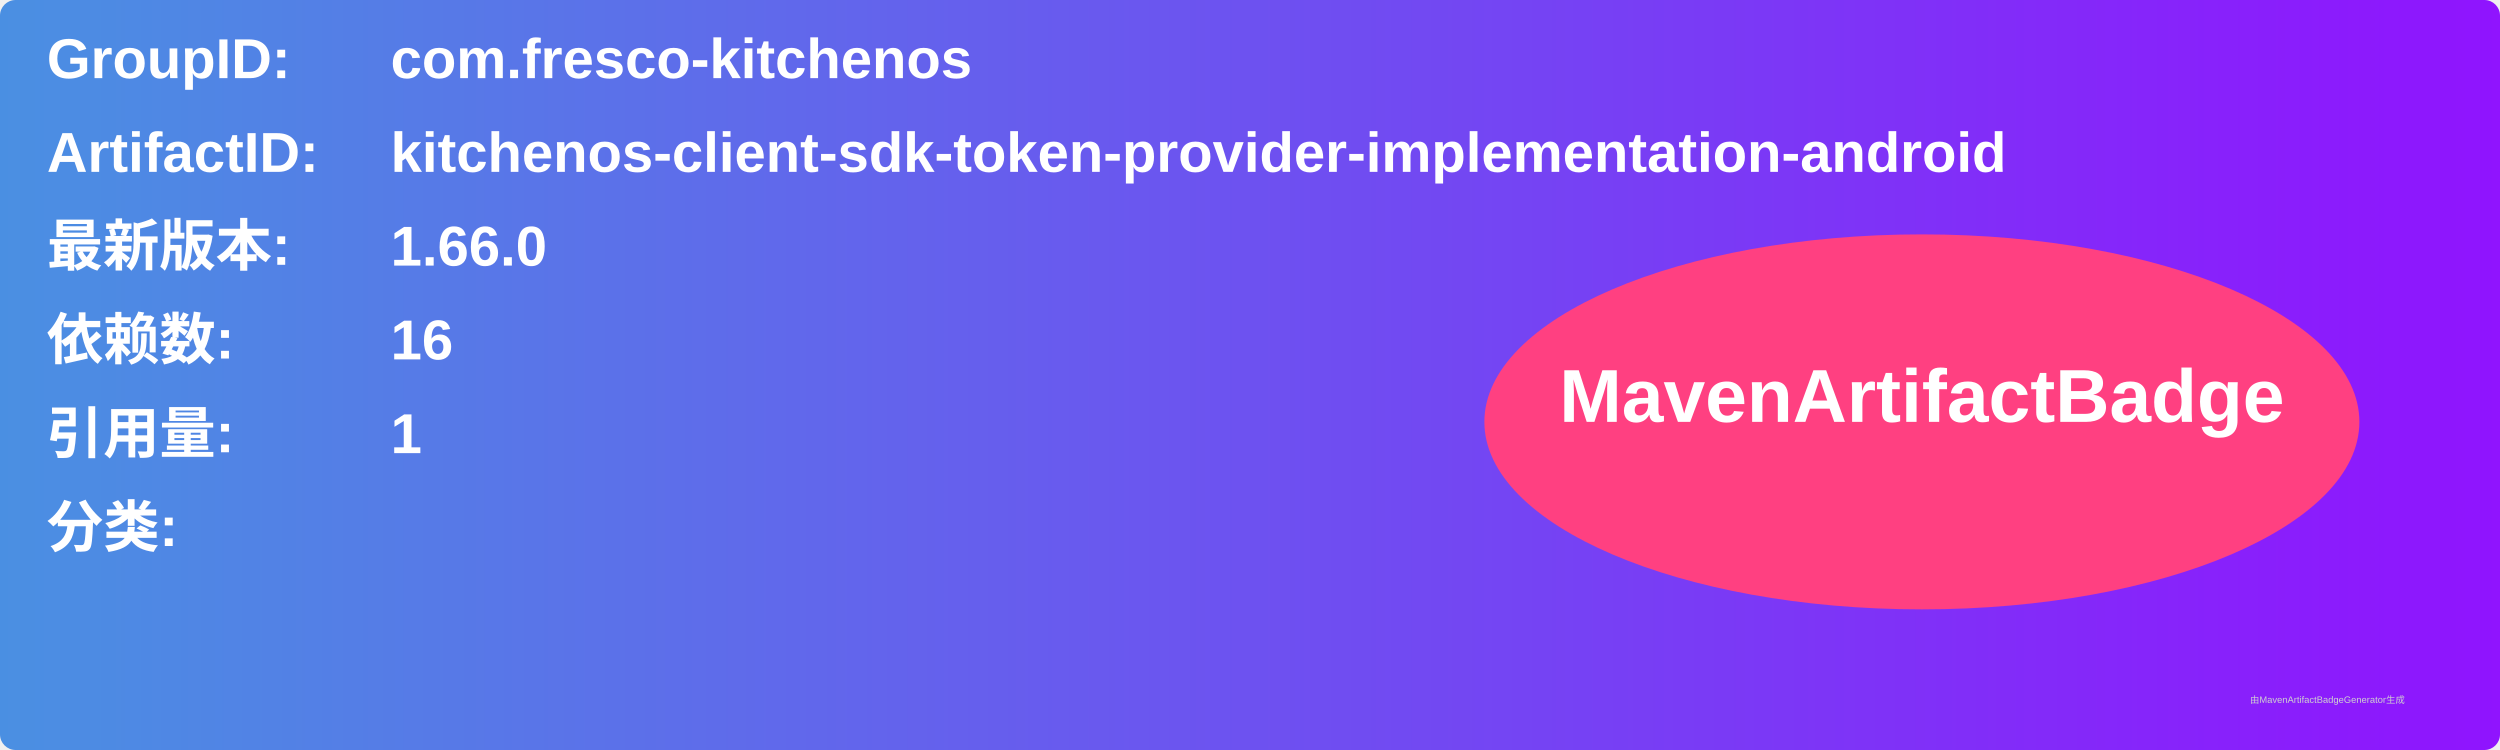
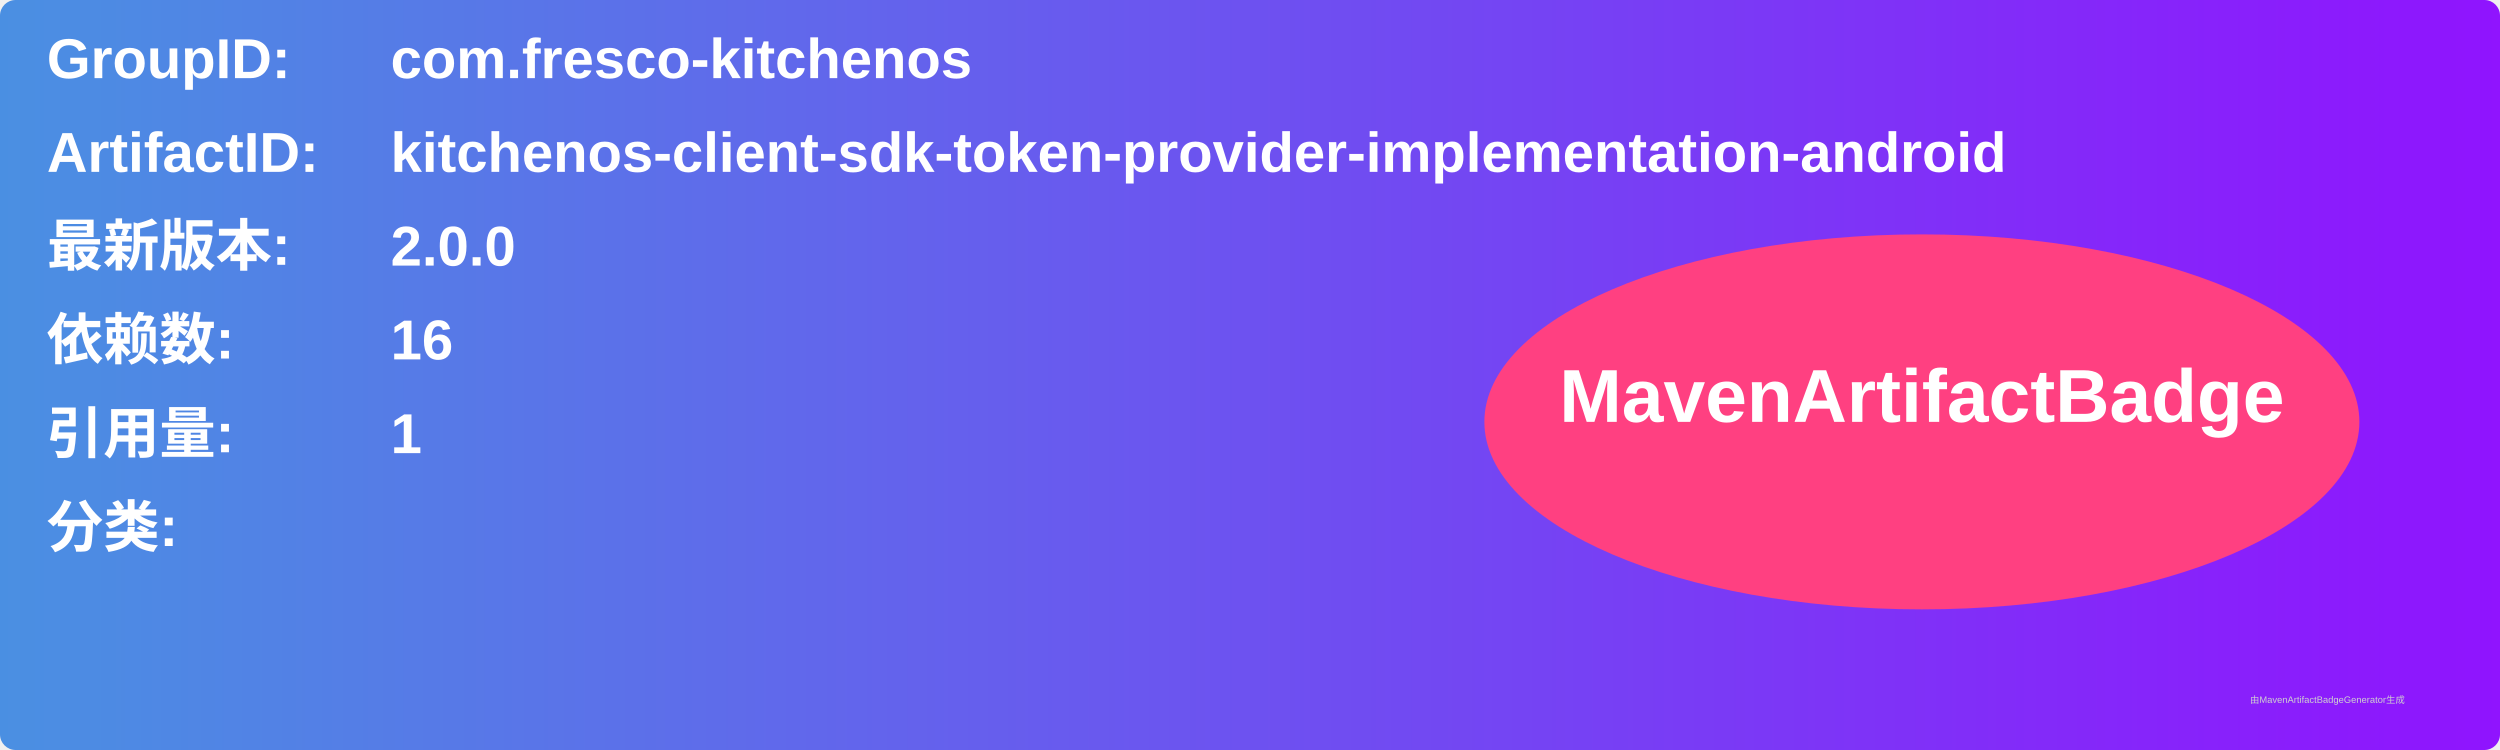
<svg xmlns="http://www.w3.org/2000/svg" width="800" height="240" viewBox="0 0 800 240">
  <linearGradient id="grad" x1="0%" y1="0%" x2="100%" y2="0%">
    <stop offset="0%" stop-color="#4a90e2" />
    <stop offset="100%" stop-color="#9013fe" />
  </linearGradient>
  <rect width="100%" height="100%" rx="5" ry="5" fill="url(#grad)" />
  <g transform="translate(15, 15)">
    <text x="0" y="10" font-family="Arial" font-size="18" fill="white" font-weight="bold" width="260">GroupID:</text>
    <text x="110" y="10" font-family="Arial" font-size="18" fill="white" font-weight="bold" width="460">com.fresco-kitchenos</text>
    <text x="0" y="40" font-family="Arial" font-size="18" fill="white" font-weight="bold" width="260">ArtifactID:</text>
    <text x="110" y="40" font-family="Arial" font-size="18" fill="white" font-weight="bold" width="460">kitchenos-client-sdk-token-provider-implementation-android</text>
    <text x="0" y="70" font-family="Arial" font-size="18" fill="white" font-weight="bold">最新版本:</text>
    <text x="110" y="70" font-family="Arial" font-size="18" fill="white" font-weight="bold">
-       <tspan font-weight="bold">1.66.0</tspan>
+       <tspan font-weight="bold">2.0.0</tspan>
    </text>
    <text x="0" y="100" font-family="Arial" font-size="18" fill="white" font-weight="bold">依赖数: </text>
    <text x="110" y="100" font-family="Arial" font-size="18" fill="white">
      <tspan font-weight="bold">16</tspan>
    </text>
    <text x="0" y="130" font-family="Arial" font-size="18" fill="white" font-weight="bold">引用量: </text>
    <text x="110" y="130" font-family="Arial" font-size="18" fill="white">
      <tspan font-weight="bold">1</tspan>
    </text>
    <text x="0" y="160" font-family="Arial" font-size="18" fill="white" font-weight="bold">分类:</text>
    <text x="10" y="190" font-family="Arial" font-size="10" fill="white">
      <tspan font-weight="bold" />
    </text>
    <ellipse cx="600" cy="120" rx="140" ry="60" fill="#ff4081" />
    <text x="600" y="120" text-anchor="middle" font-family="Arial" font-size="24" fill="white" font-weight="bold">MavenArtifactBadge</text>
  </g>
  <text x="720" y="225" font-family="Arial" font-size="3" fill="#d0d0d0">由MavenArtifactBadgeGenerator生成</text>
</svg>
